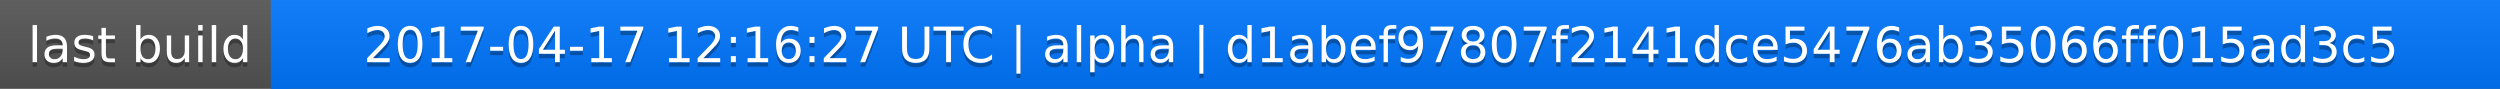
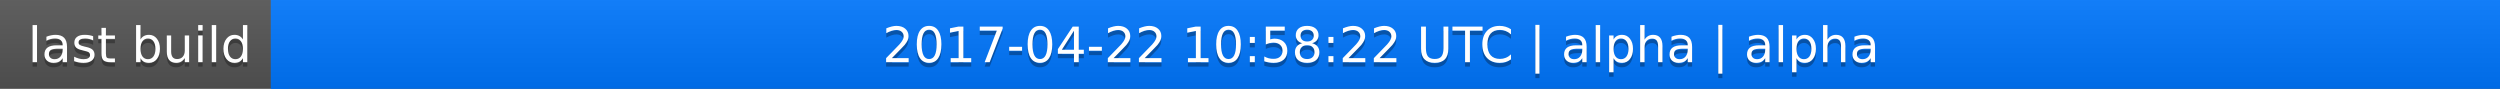
<svg xmlns="http://www.w3.org/2000/svg" width="563" height="20">
  <linearGradient id="a" x2="0" y2="100%">
    <stop offset="0" stop-color="#bbb" stop-opacity=".1" />
    <stop offset="1" stop-opacity=".1" />
  </linearGradient>
  <rect rx="0" width="563" height="20" fill="#555" />
  <rect rx="0" x="61" width="502" height="20" fill="#07f" />
  <path fill="#07f" d="M61 0h4v20h-4z" />
  <rect rx="0" width="563" height="20" fill="url(#a)" />
  <g fill="#fff" text-anchor="middle" font-family="DejaVu Sans,Verdana,Geneva,sans-serif" font-size="11">
    <text x="31.5" y="15" fill="#010101" fill-opacity=".3">last build</text>
    <text x="31.5" y="14">last build</text>
-     <text x="311" y="15" fill="#010101" fill-opacity=".3">2017-04-17 12:16:27 UTC | alpha | d1abef97807f2141dce5476ab35066ff015ad3c5</text>
-     <text x="311" y="14">2017-04-17 12:16:27 UTC | alpha | d1abef97807f2141dce5476ab35066ff015ad3c5</text>
+     <text x="311" y="15" fill="#010101" fill-opacity=".3">2017-04-22 10:58:22 UTC | alpha | alpha</text>
+     <text x="311" y="14">2017-04-22 10:58:22 UTC | alpha | alpha</text>
  </g>
</svg>
